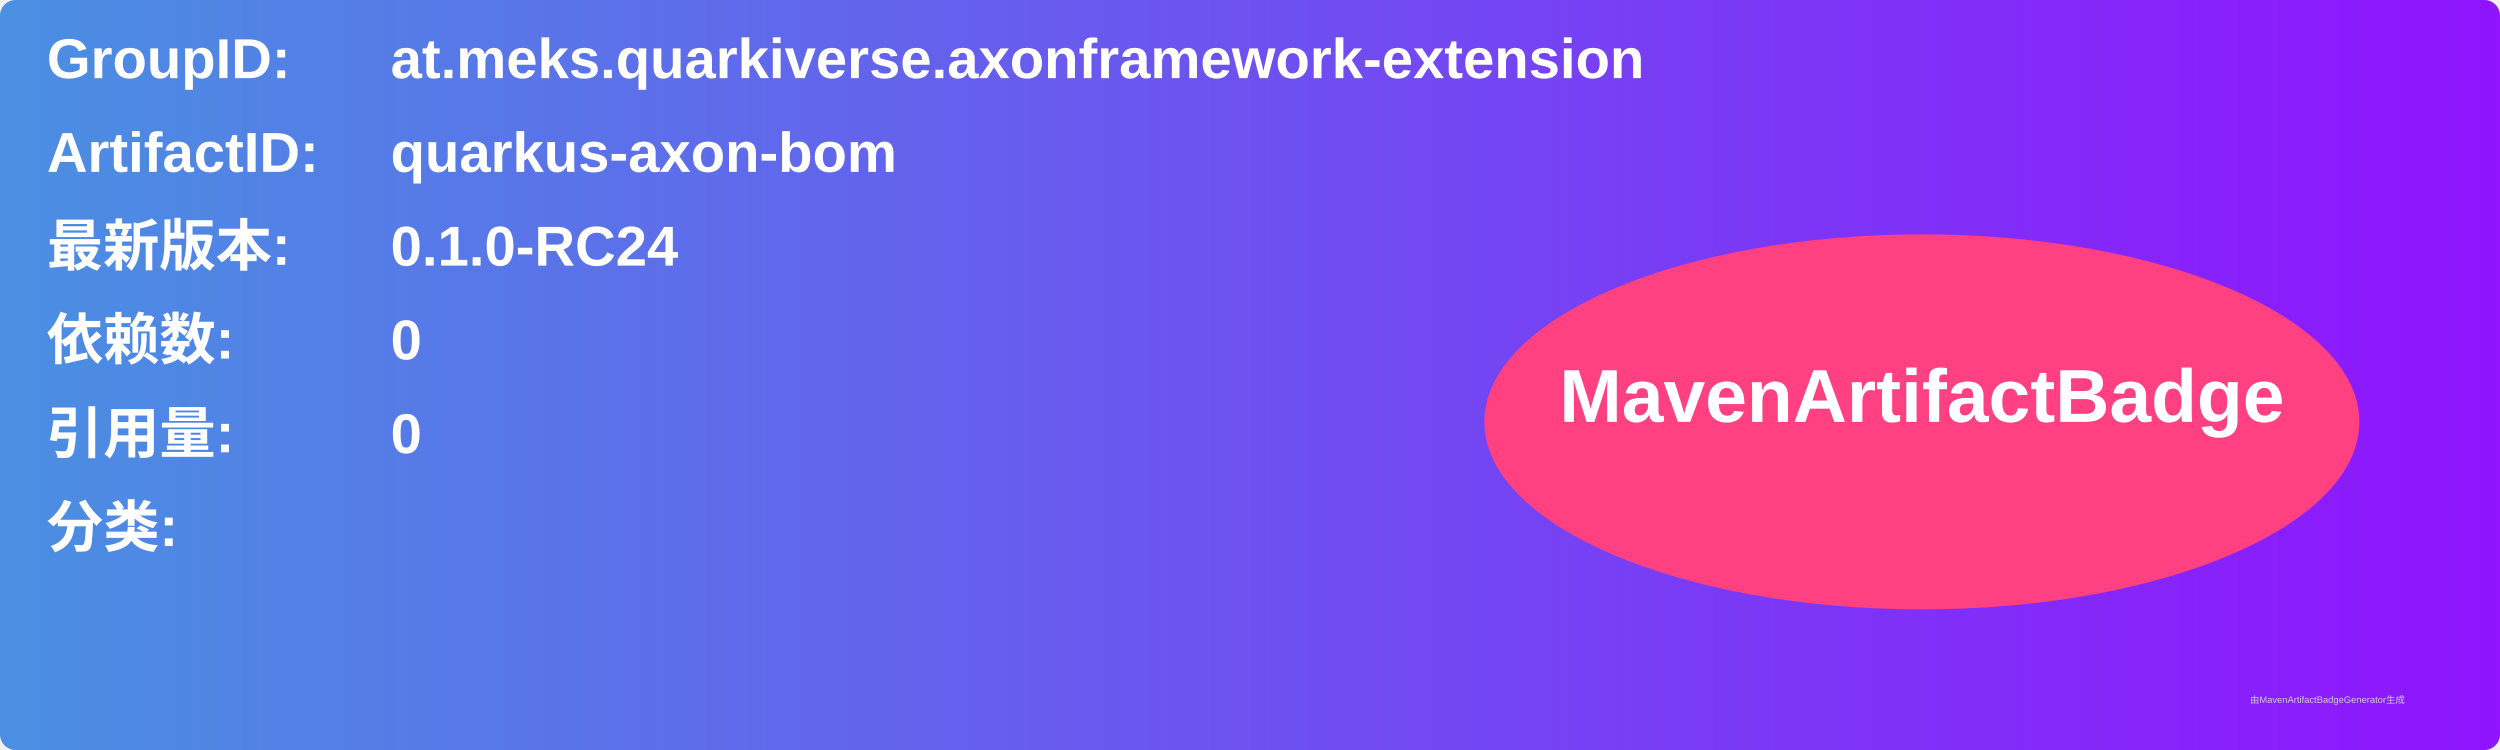
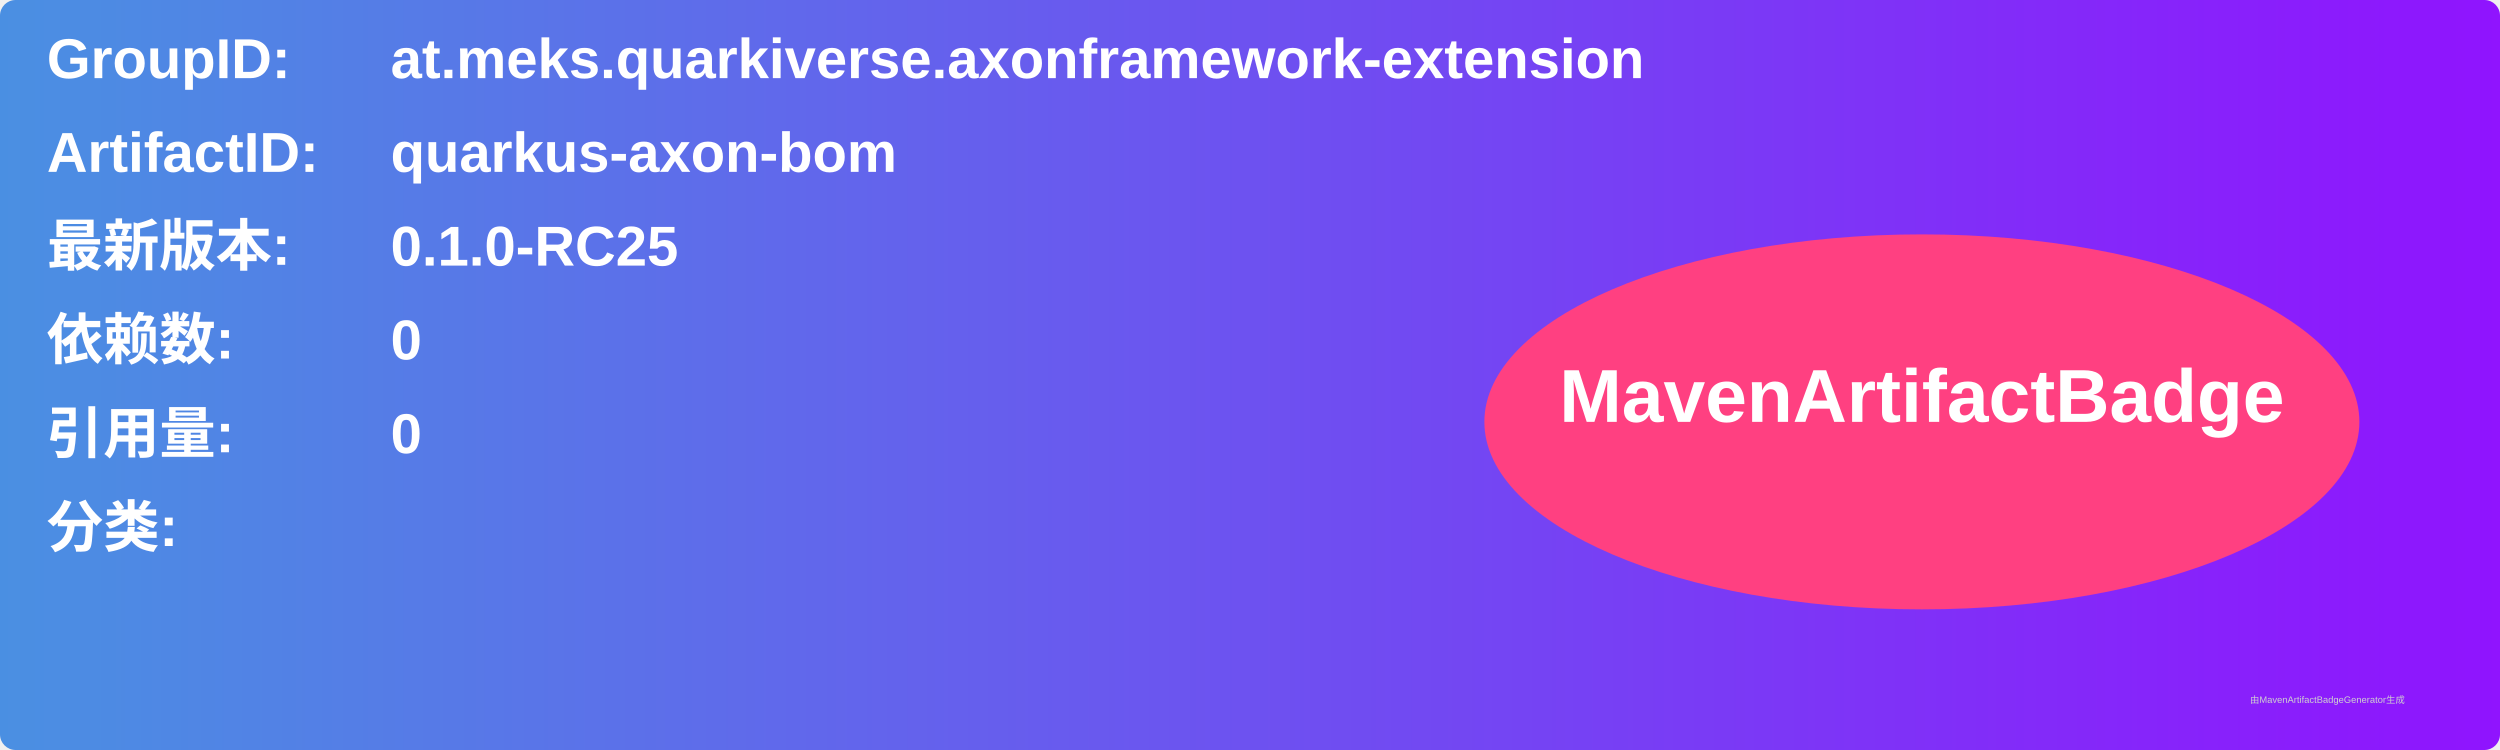
<svg xmlns="http://www.w3.org/2000/svg" width="800" height="240" viewBox="0 0 800 240">
  <linearGradient id="grad" x1="0%" y1="0%" x2="100%" y2="0%">
    <stop offset="0%" stop-color="#4a90e2" />
    <stop offset="100%" stop-color="#9013fe" />
  </linearGradient>
  <rect width="100%" height="100%" rx="5" ry="5" fill="url(#grad)" />
  <g transform="translate(15, 15)">
    <text x="0" y="10" font-family="Arial" font-size="18" fill="white" font-weight="bold" width="260">GroupID:</text>
    <text x="110" y="10" font-family="Arial" font-size="18" fill="white" font-weight="bold" width="460">at.meks.quarkiverse.axonframework-extension</text>
    <text x="0" y="40" font-family="Arial" font-size="18" fill="white" font-weight="bold" width="260">ArtifactID:</text>
    <text x="110" y="40" font-family="Arial" font-size="18" fill="white" font-weight="bold" width="460">quarkus-axon-bom</text>
    <text x="0" y="70" font-family="Arial" font-size="18" fill="white" font-weight="bold">最新版本:</text>
    <text x="110" y="70" font-family="Arial" font-size="18" fill="white" font-weight="bold">
-       <tspan font-weight="bold">0.1.0-RC24</tspan>
+       <tspan font-weight="bold">0.1.0-RC25</tspan>
    </text>
    <text x="0" y="100" font-family="Arial" font-size="18" fill="white" font-weight="bold">依赖数: </text>
    <text x="110" y="100" font-family="Arial" font-size="18" fill="white">
      <tspan font-weight="bold">0</tspan>
    </text>
    <text x="0" y="130" font-family="Arial" font-size="18" fill="white" font-weight="bold">引用量: </text>
    <text x="110" y="130" font-family="Arial" font-size="18" fill="white">
      <tspan font-weight="bold">0</tspan>
    </text>
    <text x="0" y="160" font-family="Arial" font-size="18" fill="white" font-weight="bold">分类:</text>
    <text x="10" y="190" font-family="Arial" font-size="10" fill="white">
      <tspan font-weight="bold" />
    </text>
    <ellipse cx="600" cy="120" rx="140" ry="60" fill="#ff4081" />
    <text x="600" y="120" text-anchor="middle" font-family="Arial" font-size="24" fill="white" font-weight="bold">MavenArtifactBadge</text>
  </g>
  <text x="720" y="225" font-family="Arial" font-size="3" fill="#d0d0d0">由MavenArtifactBadgeGenerator生成</text>
</svg>
